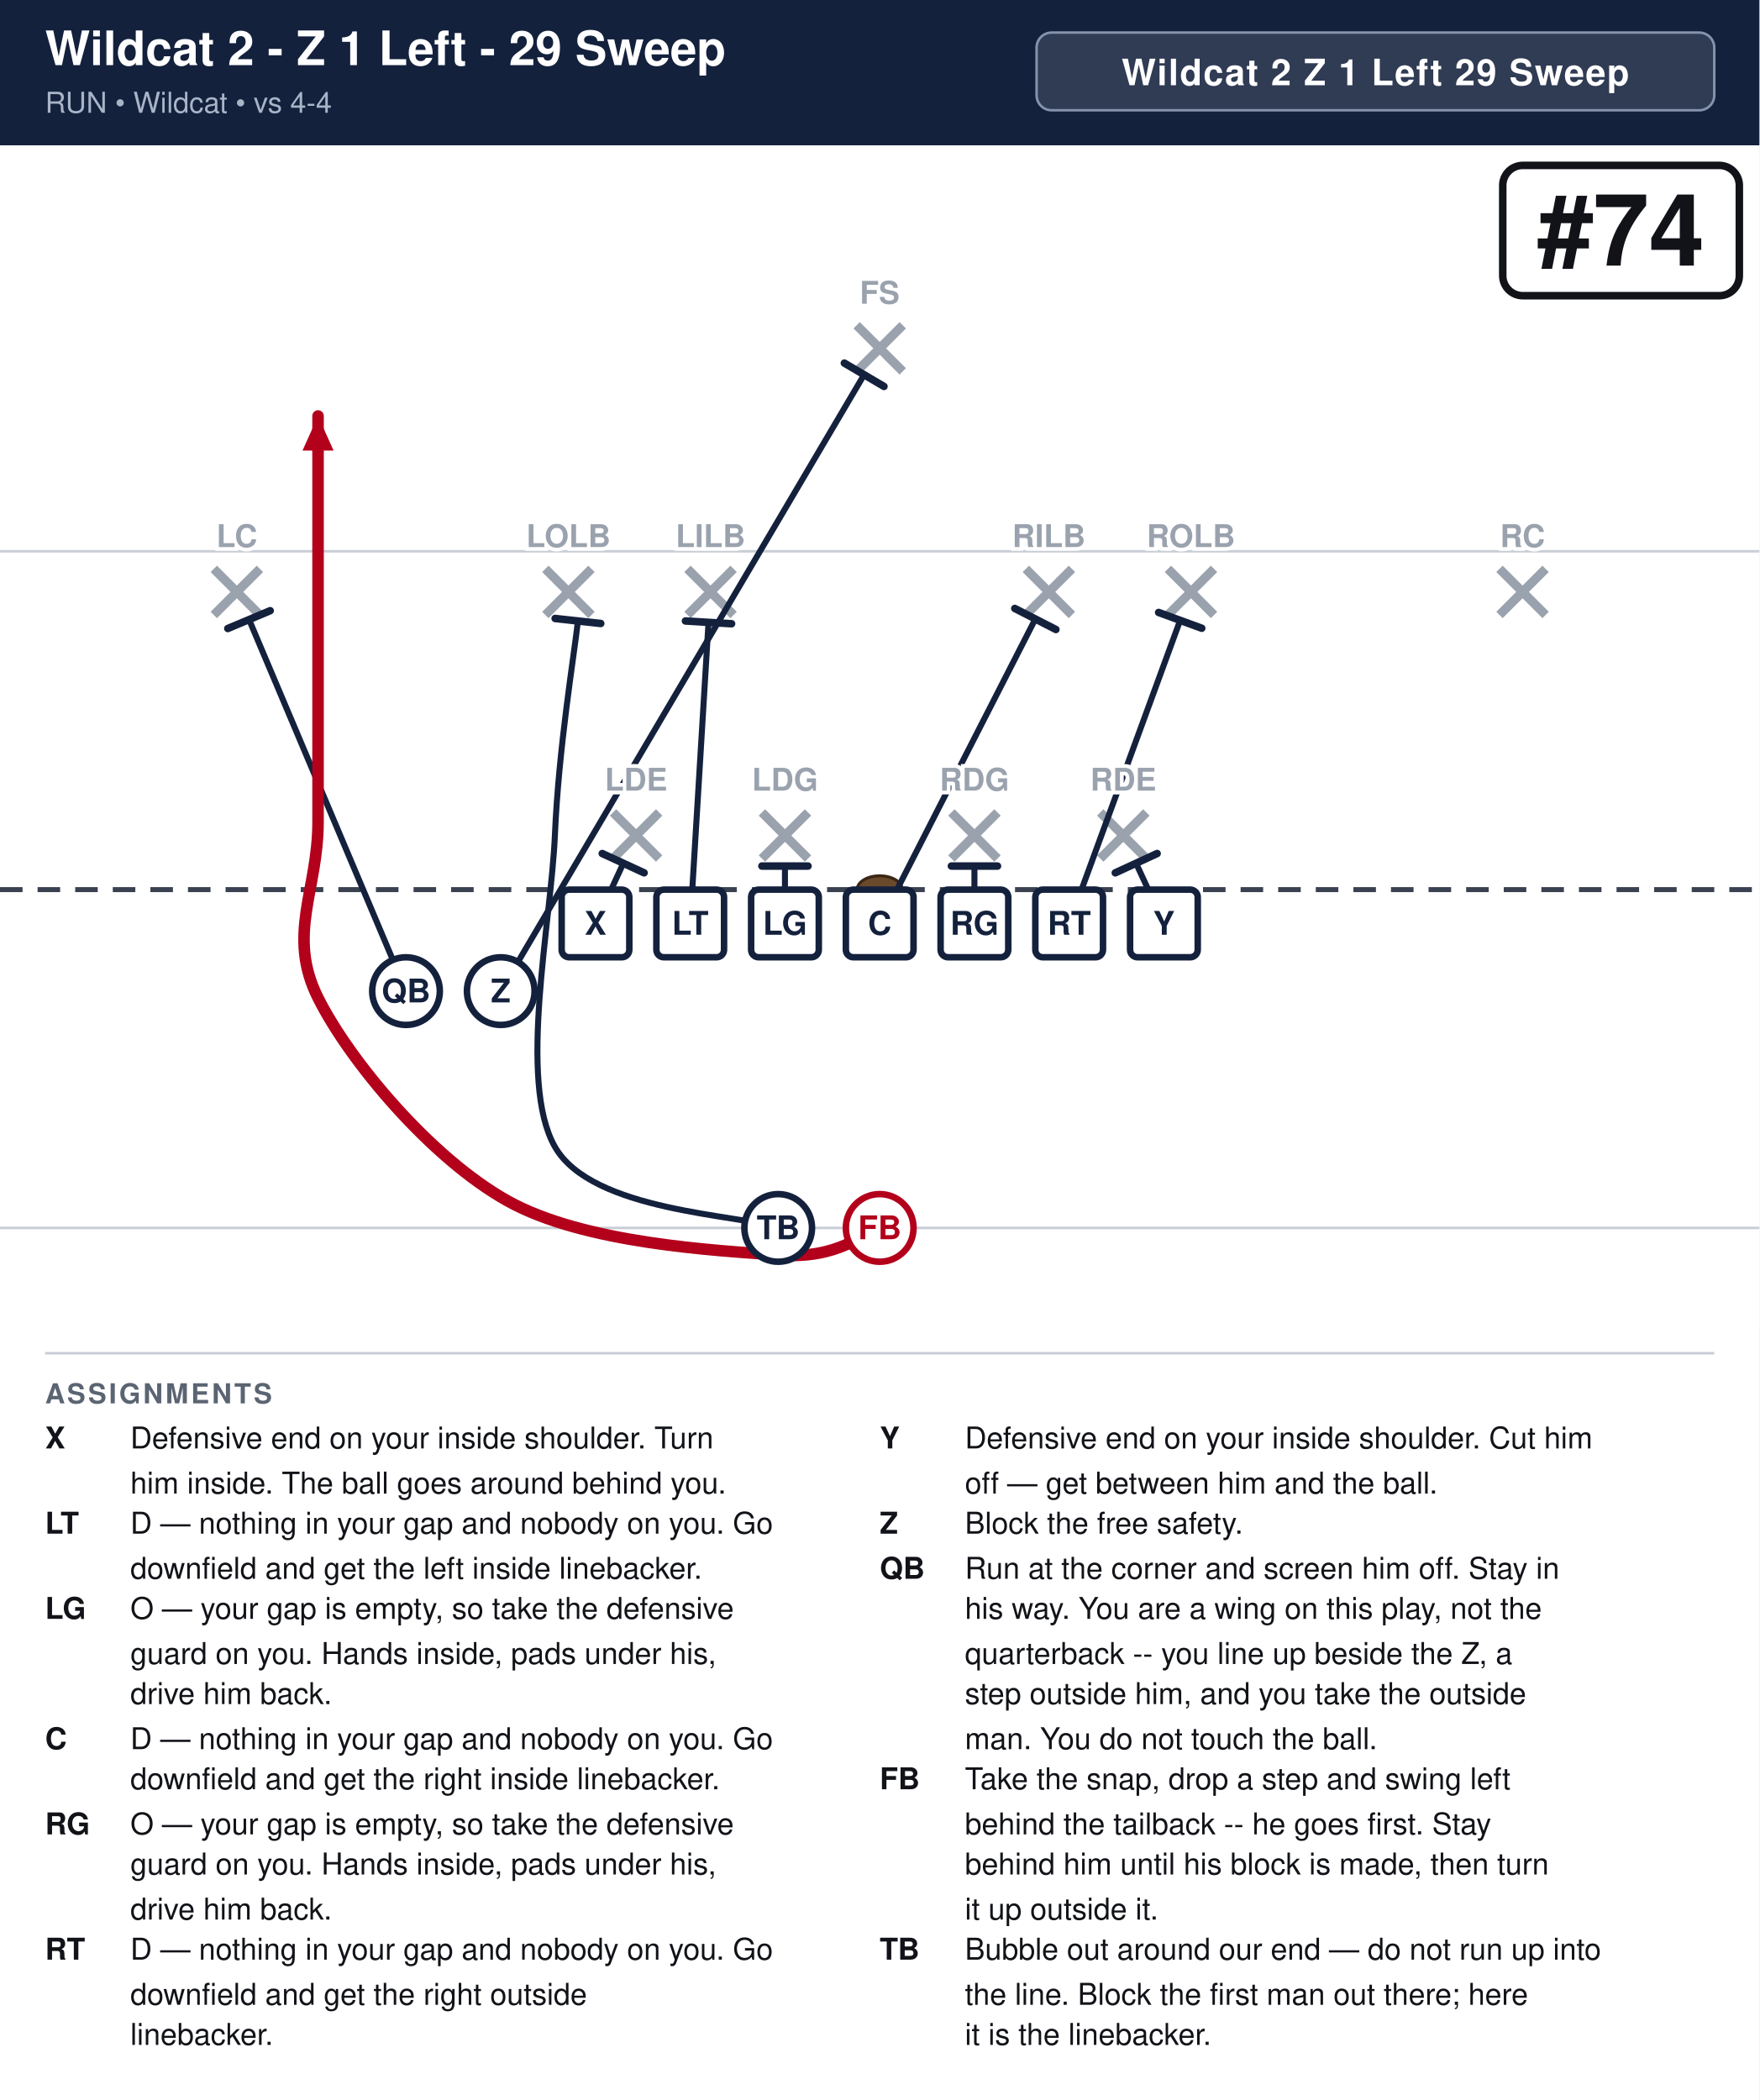
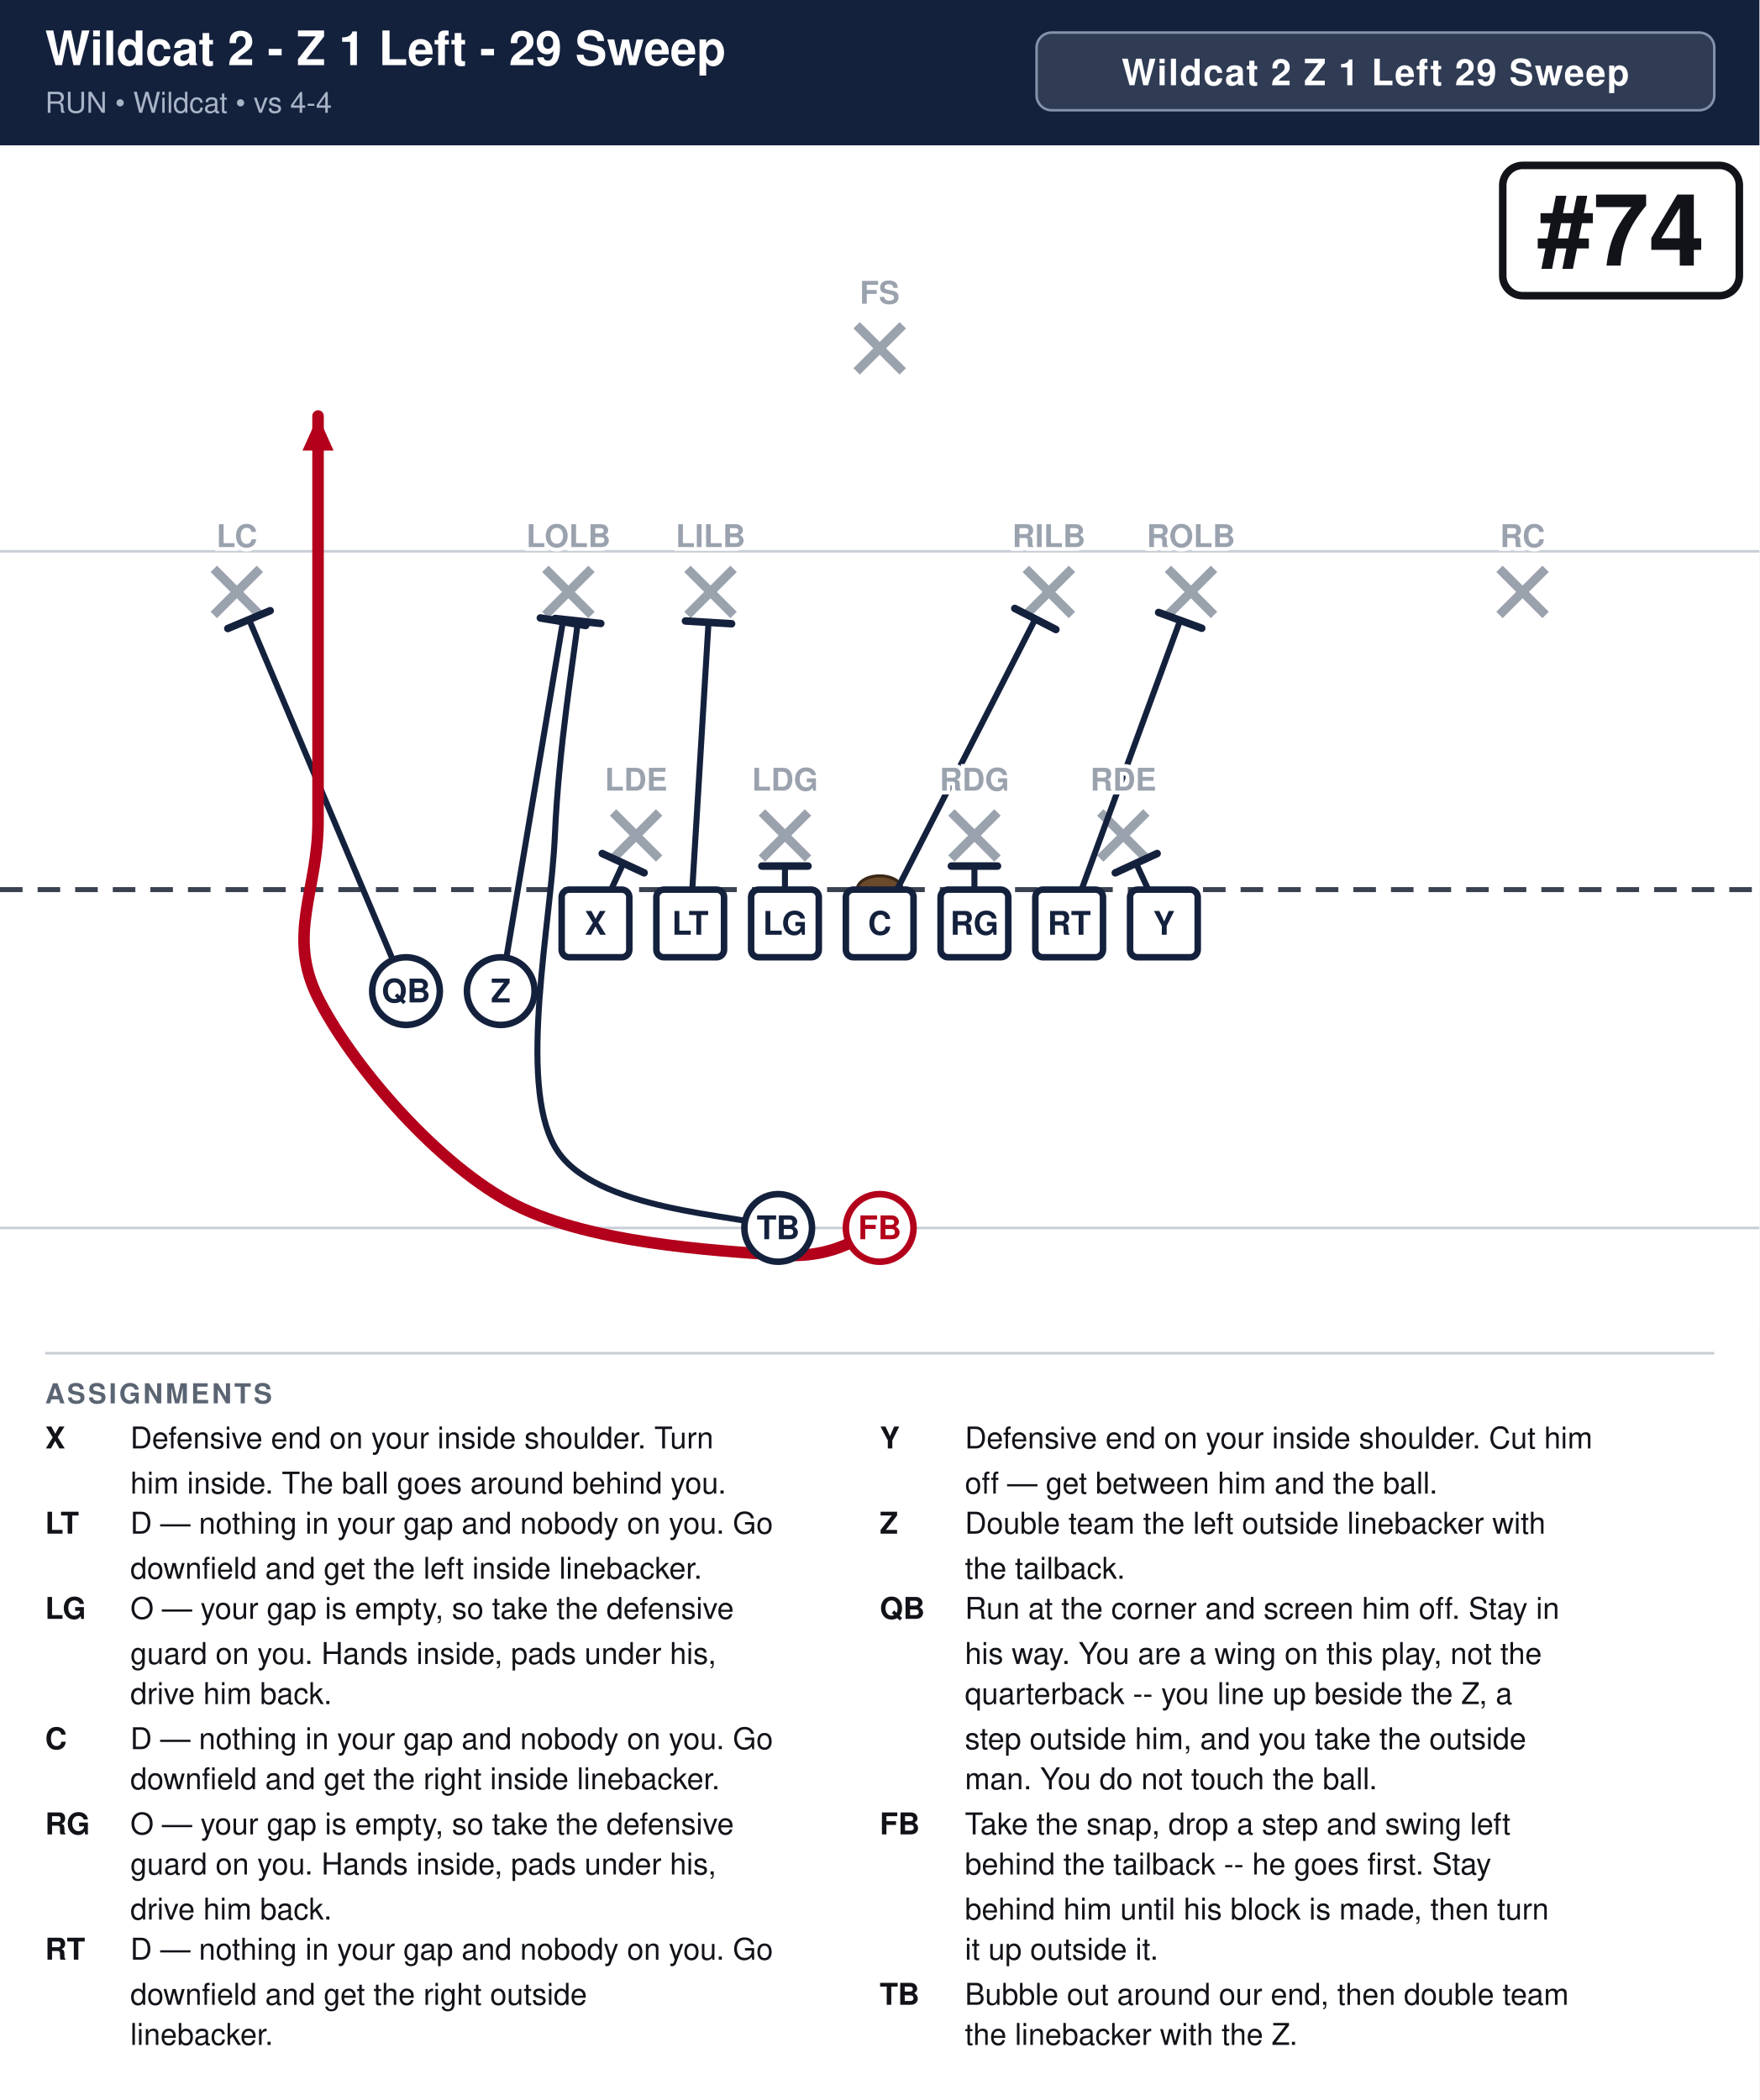
<svg xmlns="http://www.w3.org/2000/svg" width="702" height="838" viewBox="0 0 702 838" font-family="Segoe UI, Helvetica, Arial, sans-serif">
  <rect width="100%" height="100%" fill="#ffffff" />
  <rect x="0" y="0" width="702" height="58" fill="#14213d" />
  <text x="18" y="26" font-size="19.0" font-weight="700" fill="#ffffff">Wildcat 2 - Z 1 Left - 29 Sweep</text>
  <text x="18" y="45" font-size="11.5" fill="#a9b4c7">RUN  •  Wildcat  •  vs 4-4</text>
  <rect x="413.6" y="13" width="270.4" height="31" rx="6" fill="#ffffff" fill-opacity="0.12" stroke="#8593ad" stroke-width="1" />
  <text x="548.8" y="34" text-anchor="middle" font-size="14.5" font-weight="700" fill="#ffffff" letter-spacing="0.5">Wildcat 2 Z 1 Left 29 Sweep</text>
  <clipPath id="fieldclip">
    <rect x="0" y="58" width="702" height="472" />
  </clipPath>
  <g clip-path="url(#fieldclip)">
    <g transform="translate(-0.0,31.0)">
      <rect x="0" y="0" width="702" height="513" fill="#ffffff" />
      <line x1="0" y1="459.0" x2="702" y2="459.0" stroke="#c8cdd6" stroke-width="1" />
      <line x1="0" y1="189.0" x2="702" y2="189.0" stroke="#c8cdd6" stroke-width="1" />
      <line x1="0" y1="324.0" x2="702" y2="324.0" stroke="#3a4150" stroke-width="2" stroke-dasharray="9 6" />
      <ellipse cx="351.0" cy="324.0" rx="9" ry="5.5" fill="#6b4a2b" stroke="#3a2716" stroke-width="1.2" />
      <line x1="244.6" y1="293.2" x2="263.0" y2="311.6" stroke="#9aa2ae" stroke-width="3.6" />
      <line x1="263.0" y1="293.2" x2="244.6" y2="311.6" stroke="#9aa2ae" stroke-width="3.6" />
      <line x1="304.0" y1="293.2" x2="322.4" y2="311.6" stroke="#9aa2ae" stroke-width="3.6" />
      <line x1="322.4" y1="293.2" x2="304.0" y2="311.6" stroke="#9aa2ae" stroke-width="3.6" />
      <line x1="379.6" y1="293.2" x2="398.0" y2="311.6" stroke="#9aa2ae" stroke-width="3.6" />
      <line x1="398.0" y1="293.2" x2="379.6" y2="311.6" stroke="#9aa2ae" stroke-width="3.6" />
      <line x1="439.0" y1="293.2" x2="457.4" y2="311.6" stroke="#9aa2ae" stroke-width="3.6" />
      <line x1="457.4" y1="293.2" x2="439.0" y2="311.6" stroke="#9aa2ae" stroke-width="3.6" />
      <line x1="217.6" y1="196.0" x2="236.0" y2="214.4" stroke="#9aa2ae" stroke-width="3.6" />
      <line x1="236.0" y1="196.0" x2="217.6" y2="214.4" stroke="#9aa2ae" stroke-width="3.6" />
      <line x1="274.3" y1="196.0" x2="292.7" y2="214.4" stroke="#9aa2ae" stroke-width="3.6" />
      <line x1="292.7" y1="196.0" x2="274.3" y2="214.4" stroke="#9aa2ae" stroke-width="3.6" />
      <line x1="409.3" y1="196.0" x2="427.7" y2="214.4" stroke="#9aa2ae" stroke-width="3.6" />
      <line x1="427.7" y1="196.0" x2="409.3" y2="214.4" stroke="#9aa2ae" stroke-width="3.6" />
      <line x1="466.0" y1="196.0" x2="484.4" y2="214.4" stroke="#9aa2ae" stroke-width="3.6" />
      <line x1="484.4" y1="196.0" x2="466.0" y2="214.4" stroke="#9aa2ae" stroke-width="3.6" />
      <line x1="85.3" y1="196.0" x2="103.7" y2="214.4" stroke="#9aa2ae" stroke-width="3.6" />
      <line x1="103.7" y1="196.0" x2="85.3" y2="214.4" stroke="#9aa2ae" stroke-width="3.6" />
      <line x1="598.3" y1="196.0" x2="616.7" y2="214.4" stroke="#9aa2ae" stroke-width="3.6" />
      <line x1="616.7" y1="196.0" x2="598.3" y2="214.4" stroke="#9aa2ae" stroke-width="3.6" />
      <line x1="341.8" y1="98.8" x2="360.2" y2="117.2" stroke="#9aa2ae" stroke-width="3.6" />
      <line x1="360.2" y1="98.8" x2="341.8" y2="117.2" stroke="#9aa2ae" stroke-width="3.6" />
      <path d="M237.6,337.5 L248.7,313.5" fill="none" stroke="#14213d" stroke-width="2.4" stroke-linecap="round" stroke-linejoin="round" />
      <line x1="240.3" y1="309.6" x2="257.0" y2="317.3" stroke="#14213d" stroke-width="3.0" stroke-linecap="round" />
      <path d="M275.4,337.5 L282.7,217.4" fill="none" stroke="#14213d" stroke-width="2.4" stroke-linecap="round" stroke-linejoin="round" />
      <line x1="273.5" y1="216.8" x2="291.9" y2="217.9" stroke="#14213d" stroke-width="3.0" stroke-linecap="round" />
      <path d="M313.2,337.5 L313.2,314.6" fill="none" stroke="#14213d" stroke-width="2.4" stroke-linecap="round" stroke-linejoin="round" />
      <line x1="304.0" y1="314.6" x2="322.4" y2="314.6" stroke="#14213d" stroke-width="3.0" stroke-linecap="round" />
      <path d="M351.0,337.5 L413.1,216.0" fill="none" stroke="#14213d" stroke-width="2.4" stroke-linecap="round" stroke-linejoin="round" />
      <line x1="404.9" y1="211.8" x2="421.3" y2="220.2" stroke="#14213d" stroke-width="3.0" stroke-linecap="round" />
      <path d="M388.8,337.5 L388.8,314.6" fill="none" stroke="#14213d" stroke-width="2.4" stroke-linecap="round" stroke-linejoin="round" />
      <line x1="379.6" y1="314.6" x2="398.0" y2="314.6" stroke="#14213d" stroke-width="3.0" stroke-linecap="round" />
      <path d="M426.6,337.5 L470.9,216.5" fill="none" stroke="#14213d" stroke-width="2.4" stroke-linecap="round" stroke-linejoin="round" />
      <line x1="462.3" y1="213.4" x2="479.5" y2="219.7" stroke="#14213d" stroke-width="3.0" stroke-linecap="round" />
      <path d="M464.4,337.5 L453.3,313.5" fill="none" stroke="#14213d" stroke-width="2.4" stroke-linecap="round" stroke-linejoin="round" />
      <line x1="445.0" y1="317.3" x2="461.7" y2="309.6" stroke="#14213d" stroke-width="3.0" stroke-linecap="round" />
-       <path d="M199.8,364.5 L344.8,118.5" fill="none" stroke="#14213d" stroke-width="2.4" stroke-linecap="round" stroke-linejoin="round" />
-       <line x1="336.9" y1="113.9" x2="352.7" y2="123.2" stroke="#14213d" stroke-width="3.0" stroke-linecap="round" />
+       <path d="M199.8,364.5 L224.6,217.1" fill="none" stroke="#14213d" stroke-width="2.4" stroke-linecap="round" stroke-linejoin="round" />
+       <line x1="215.6" y1="215.6" x2="233.7" y2="218.6" stroke="#14213d" stroke-width="3.0" stroke-linecap="round" />
      <path d="M162.0,364.5 L99.4,216.3" fill="none" stroke="#14213d" stroke-width="2.4" stroke-linecap="round" stroke-linejoin="round" />
      <line x1="90.9" y1="219.8" x2="107.8" y2="212.7" stroke="#14213d" stroke-width="3.0" stroke-linecap="round" />
      <path d="M351.0,459.0 C344.2,460.8 335.2,471.6 310.5,469.8 C285.8,468.0 233.1,465.3 202.5,448.2 C171.9,431.1 139.5,392.4 126.9,367.2 C114.3,342.0 126.9,324.4 126.9,297.0 C126.9,269.6 126.9,229.5 126.9,202.5 C126.9,175.5 126.9,146.2 126.9,135.0" fill="none" stroke="#b3001b" stroke-width="4.6" stroke-linecap="round" stroke-linejoin="round" />
      <polygon points="126.9,135.0 133.1,148.8 120.7,148.8" fill="#b3001b" />
      <path d="M310.5,459.0 C295.6,453.6 236.2,452.7 221.4,426.6 C206.5,400.5 219.9,337.4 221.4,302.4 C222.9,267.4 229.0,231.1 230.6,216.8" fill="none" stroke="#14213d" stroke-width="2.4" stroke-linecap="round" stroke-linejoin="round" />
      <line x1="221.5" y1="215.8" x2="239.7" y2="217.8" stroke="#14213d" stroke-width="3.0" stroke-linecap="round" />
      <rect x="224.1" y="324.0" width="27.0" height="27.0" rx="3" fill="#ffffff" stroke="#14213d" stroke-width="2.6" />
      <text x="237.6" y="342.0" text-anchor="middle" font-size="13" font-weight="700" fill="#14213d">X</text>
      <rect x="261.9" y="324.0" width="27.0" height="27.0" rx="3" fill="#ffffff" stroke="#14213d" stroke-width="2.6" />
      <text x="275.4" y="342.0" text-anchor="middle" font-size="13" font-weight="700" fill="#14213d">LT</text>
      <rect x="299.7" y="324.0" width="27.0" height="27.0" rx="3" fill="#ffffff" stroke="#14213d" stroke-width="2.6" />
      <text x="313.2" y="342.0" text-anchor="middle" font-size="13" font-weight="700" fill="#14213d">LG</text>
      <rect x="337.5" y="324.0" width="27.0" height="27.0" rx="3" fill="#ffffff" stroke="#14213d" stroke-width="2.6" />
      <text x="351.0" y="342.0" text-anchor="middle" font-size="13" font-weight="700" fill="#14213d">C</text>
      <rect x="375.3" y="324.0" width="27.0" height="27.0" rx="3" fill="#ffffff" stroke="#14213d" stroke-width="2.6" />
      <text x="388.8" y="342.0" text-anchor="middle" font-size="13" font-weight="700" fill="#14213d">RG</text>
      <rect x="413.1" y="324.0" width="27.0" height="27.0" rx="3" fill="#ffffff" stroke="#14213d" stroke-width="2.6" />
      <text x="426.6" y="342.0" text-anchor="middle" font-size="13" font-weight="700" fill="#14213d">RT</text>
      <rect x="450.9" y="324.0" width="27.0" height="27.0" rx="3" fill="#ffffff" stroke="#14213d" stroke-width="2.6" />
      <text x="464.4" y="342.0" text-anchor="middle" font-size="13" font-weight="700" fill="#14213d">Y</text>
      <circle cx="199.8" cy="364.5" r="13.5" fill="#ffffff" stroke="#14213d" stroke-width="2.6" />
      <text x="199.8" y="369.0" text-anchor="middle" font-size="13" font-weight="700" fill="#14213d">Z</text>
      <circle cx="162.0" cy="364.5" r="13.5" fill="#ffffff" stroke="#14213d" stroke-width="2.6" />
      <text x="162.0" y="369.0" text-anchor="middle" font-size="13" font-weight="700" fill="#14213d">QB</text>
      <circle cx="310.5" cy="459.0" r="13.5" fill="#ffffff" stroke="#14213d" stroke-width="2.6" />
      <text x="310.5" y="463.5" text-anchor="middle" font-size="13" font-weight="700" fill="#14213d">TB</text>
      <circle cx="351.0" cy="459.0" r="13.5" fill="#ffffff" stroke="#b3001b" stroke-width="2.6" />
      <text x="351.0" y="463.5" text-anchor="middle" font-size="13" font-weight="700" fill="#b3001b">FB</text>
      <text x="253.8" y="284.5" text-anchor="middle" font-size="12.5" fill="#9aa2ae" font-weight="600" stroke="#fff" stroke-width="3" paint-order="stroke">LDE</text>
      <text x="313.2" y="284.5" text-anchor="middle" font-size="12.5" fill="#9aa2ae" font-weight="600" stroke="#fff" stroke-width="3" paint-order="stroke">LDG</text>
      <text x="388.8" y="284.5" text-anchor="middle" font-size="12.5" fill="#9aa2ae" font-weight="600" stroke="#fff" stroke-width="3" paint-order="stroke">RDG</text>
      <text x="448.2" y="284.5" text-anchor="middle" font-size="12.5" fill="#9aa2ae" font-weight="600" stroke="#fff" stroke-width="3" paint-order="stroke">RDE</text>
      <text x="226.8" y="187.3" text-anchor="middle" font-size="12.5" fill="#9aa2ae" font-weight="600" stroke="#fff" stroke-width="3" paint-order="stroke">LOLB</text>
      <text x="283.5" y="187.3" text-anchor="middle" font-size="12.5" fill="#9aa2ae" font-weight="600" stroke="#fff" stroke-width="3" paint-order="stroke">LILB</text>
      <text x="418.5" y="187.3" text-anchor="middle" font-size="12.5" fill="#9aa2ae" font-weight="600" stroke="#fff" stroke-width="3" paint-order="stroke">RILB</text>
      <text x="475.2" y="187.3" text-anchor="middle" font-size="12.5" fill="#9aa2ae" font-weight="600" stroke="#fff" stroke-width="3" paint-order="stroke">ROLB</text>
      <text x="94.5" y="187.3" text-anchor="middle" font-size="12.5" fill="#9aa2ae" font-weight="600" stroke="#fff" stroke-width="3" paint-order="stroke">LC</text>
      <text x="607.5" y="187.3" text-anchor="middle" font-size="12.5" fill="#9aa2ae" font-weight="600" stroke="#fff" stroke-width="3" paint-order="stroke">RC</text>
      <text x="351.0" y="90.2" text-anchor="middle" font-size="12.5" fill="#9aa2ae" font-weight="600" stroke="#fff" stroke-width="3" paint-order="stroke">FS</text>
      <rect x="599.6" y="35.0" width="94.4" height="52.0" rx="8" fill="#ffffff" stroke="#111318" stroke-width="3" />
      <text x="646.8" y="75.0" text-anchor="middle" font-size="40" font-weight="800" fill="#111318">#74</text>
    </g>
  </g>
  <line x1="18" y1="540" x2="684" y2="540" stroke="#c8cdd6" stroke-width="1" />
  <text x="18" y="560" font-size="11" font-weight="700" fill="#5b6472" letter-spacing="1">ASSIGNMENTS</text>
  <text x="18" y="578" font-size="12" font-weight="700" fill="#111318">X</text>
  <text x="52" y="578" font-size="12" fill="#111318">Defensive end on your inside shoulder. Turn</text>
  <text x="52" y="596" font-size="12" fill="#111318">him inside. The ball goes around behind you.</text>
  <text x="18" y="612" font-size="12" font-weight="700" fill="#111318">LT</text>
  <text x="52" y="612" font-size="12" fill="#111318">D — nothing in your gap and nobody on you. Go</text>
  <text x="52" y="630" font-size="12" fill="#111318">downfield and get the left inside linebacker.</text>
  <text x="18" y="646" font-size="12" font-weight="700" fill="#111318">LG</text>
  <text x="52" y="646" font-size="12" fill="#111318">O — your gap is empty, so take the defensive</text>
  <text x="52" y="664" font-size="12" fill="#111318">guard on you. Hands inside, pads under his,</text>
  <text x="52" y="680" font-size="12" fill="#111318">drive him back.</text>
  <text x="18" y="698" font-size="12" font-weight="700" fill="#111318">C</text>
  <text x="52" y="698" font-size="12" fill="#111318">D — nothing in your gap and nobody on you. Go</text>
  <text x="52" y="714" font-size="12" fill="#111318">downfield and get the right inside linebacker.</text>
  <text x="18" y="732" font-size="12" font-weight="700" fill="#111318">RG</text>
  <text x="52" y="732" font-size="12" fill="#111318">O — your gap is empty, so take the defensive</text>
  <text x="52" y="748" font-size="12" fill="#111318">guard on you. Hands inside, pads under his,</text>
  <text x="52" y="766" font-size="12" fill="#111318">drive him back.</text>
  <text x="18" y="782" font-size="12" font-weight="700" fill="#111318">RT</text>
  <text x="52" y="782" font-size="12" fill="#111318">D — nothing in your gap and nobody on you. Go</text>
  <text x="52" y="800" font-size="12" fill="#111318">downfield and get the right outside</text>
  <text x="52" y="816" font-size="12" fill="#111318">linebacker.</text>
  <text x="351" y="578" font-size="12" font-weight="700" fill="#111318">Y</text>
  <text x="385" y="578" font-size="12" fill="#111318">Defensive end on your inside shoulder. Cut him</text>
  <text x="385" y="596" font-size="12" fill="#111318">off — get between him and the ball.</text>
  <text x="351" y="612" font-size="12" font-weight="700" fill="#111318">Z</text>
-   <text x="385" y="612" font-size="12" fill="#111318">Block the free safety.</text>
-   <text x="351" y="630" font-size="12" font-weight="700" fill="#111318">QB</text>
-   <text x="385" y="630" font-size="12" fill="#111318">Run at the corner and screen him off. Stay in</text>
-   <text x="385" y="646" font-size="12" fill="#111318">his way. You are a wing on this play, not the</text>
-   <text x="385" y="664" font-size="12" fill="#111318">quarterback -- you line up beside the Z, a</text>
-   <text x="385" y="680" font-size="12" fill="#111318">step outside him, and you take the outside</text>
-   <text x="385" y="698" font-size="12" fill="#111318">man. You do not touch the ball.</text>
-   <text x="351" y="714" font-size="12" font-weight="700" fill="#111318">FB</text>
-   <text x="385" y="714" font-size="12" fill="#111318">Take the snap, drop a step and swing left</text>
-   <text x="385" y="732" font-size="12" fill="#111318">behind the tailback -- he goes first. Stay</text>
-   <text x="385" y="748" font-size="12" fill="#111318">behind him until his block is made, then turn</text>
-   <text x="385" y="766" font-size="12" fill="#111318">it up outside it.</text>
-   <text x="351" y="782" font-size="12" font-weight="700" fill="#111318">TB</text>
-   <text x="385" y="782" font-size="12" fill="#111318">Bubble out around our end — do not run up into</text>
-   <text x="385" y="800" font-size="12" fill="#111318">the line. Block the first man out there; here</text>
-   <text x="385" y="816" font-size="12" fill="#111318">it is the linebacker.</text>
+   <text x="385" y="612" font-size="12" fill="#111318">Double team the left outside linebacker with</text>
+   <text x="385" y="630" font-size="12" fill="#111318">the tailback.</text>
+   <text x="351" y="646" font-size="12" font-weight="700" fill="#111318">QB</text>
+   <text x="385" y="646" font-size="12" fill="#111318">Run at the corner and screen him off. Stay in</text>
+   <text x="385" y="664" font-size="12" fill="#111318">his way. You are a wing on this play, not the</text>
+   <text x="385" y="680" font-size="12" fill="#111318">quarterback -- you line up beside the Z, a</text>
+   <text x="385" y="698" font-size="12" fill="#111318">step outside him, and you take the outside</text>
+   <text x="385" y="714" font-size="12" fill="#111318">man. You do not touch the ball.</text>
+   <text x="351" y="732" font-size="12" font-weight="700" fill="#111318">FB</text>
+   <text x="385" y="732" font-size="12" fill="#111318">Take the snap, drop a step and swing left</text>
+   <text x="385" y="748" font-size="12" fill="#111318">behind the tailback -- he goes first. Stay</text>
+   <text x="385" y="766" font-size="12" fill="#111318">behind him until his block is made, then turn</text>
+   <text x="385" y="782" font-size="12" fill="#111318">it up outside it.</text>
+   <text x="351" y="800" font-size="12" font-weight="700" fill="#111318">TB</text>
+   <text x="385" y="800" font-size="12" fill="#111318">Bubble out around our end, then double team</text>
+   <text x="385" y="816" font-size="12" fill="#111318">the linebacker with the Z.</text>
</svg>
